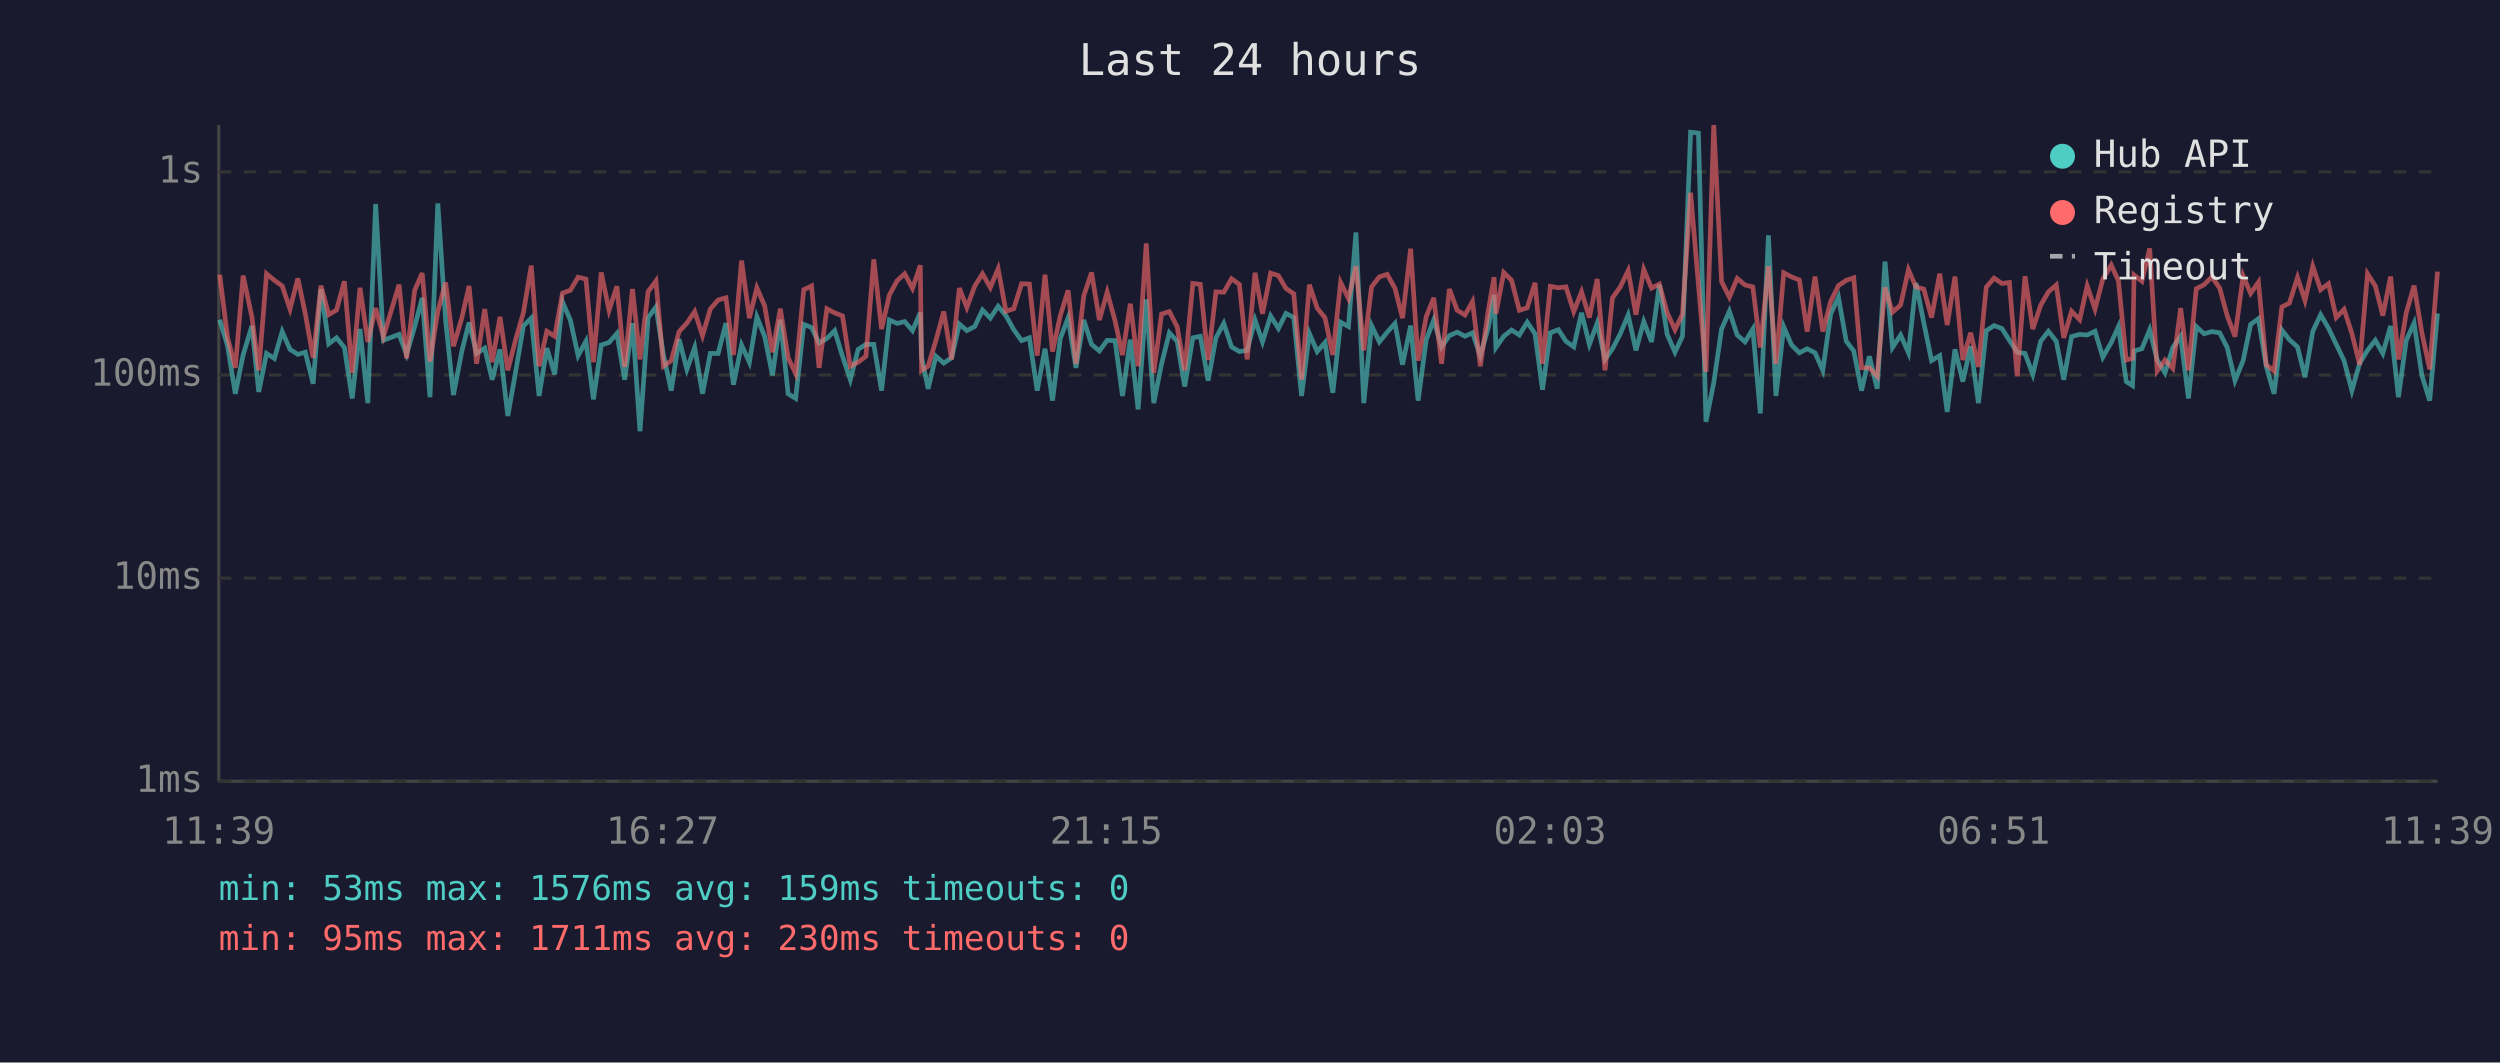
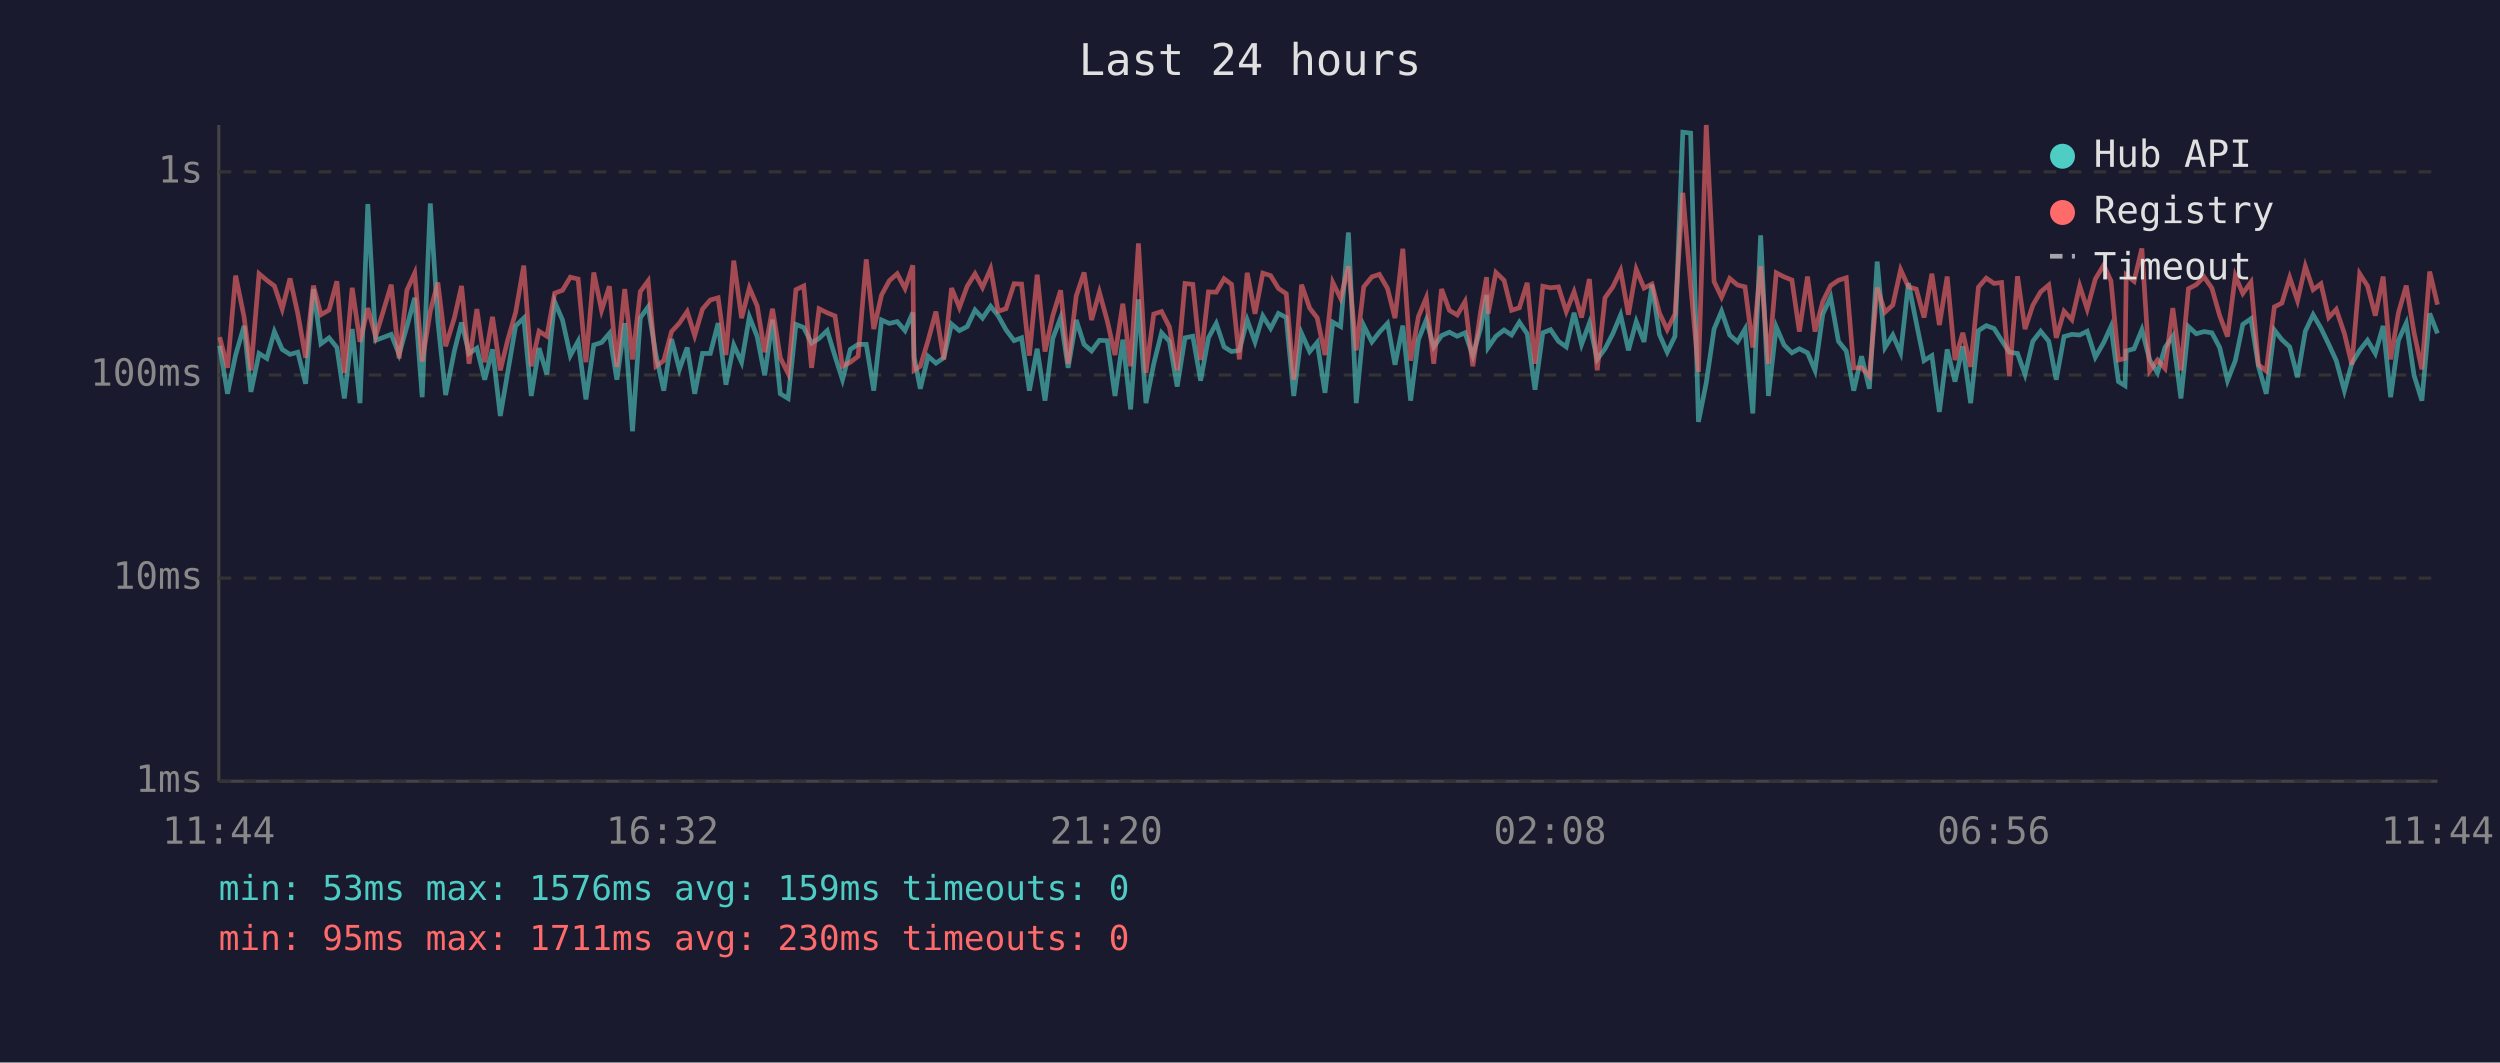
<svg xmlns="http://www.w3.org/2000/svg" viewBox="0 0 800 340" font-family="monospace" font-size="12">
  <rect width="800" height="340" fill="#1a1a2e" />
  <text x="400" y="24" fill="#e0e0e0" font-size="14" text-anchor="middle">Last 24 hours</text>
  <line x1="70" y1="40" x2="70" y2="250" stroke="#444" stroke-width="1" />
  <line x1="70" y1="250" x2="780" y2="250" stroke="#444" stroke-width="1" />
  <line x1="70" y1="250" x2="780" y2="250" stroke="#333" stroke-width="1" stroke-dasharray="4" />
  <text x="65" y="250" fill="#888" text-anchor="end" dominant-baseline="middle">1ms</text>
  <line x1="70" y1="185" x2="780" y2="185" stroke="#333" stroke-width="1" stroke-dasharray="4" />
  <text x="65" y="185" fill="#888" text-anchor="end" dominant-baseline="middle">10ms</text>
  <line x1="70" y1="120" x2="780" y2="120" stroke="#333" stroke-width="1" stroke-dasharray="4" />
  <text x="65" y="120" fill="#888" text-anchor="end" dominant-baseline="middle">100ms</text>
  <line x1="70" y1="55" x2="780" y2="55" stroke="#333" stroke-width="1" stroke-dasharray="4" />
  <text x="65" y="55" fill="#888" text-anchor="end" dominant-baseline="middle">1s</text>
-   <text x="70" y="270" fill="#888" text-anchor="middle">11:39</text>
-   <text x="212" y="270" fill="#888" text-anchor="middle">16:27</text>
-   <text x="354" y="270" fill="#888" text-anchor="middle">21:15</text>
-   <text x="496" y="270" fill="#888" text-anchor="middle">02:03</text>
-   <text x="638" y="270" fill="#888" text-anchor="middle">06:51</text>
-   <text x="780" y="270" fill="#888" text-anchor="middle">11:39</text>
-   <polyline points="70.3,102.3 72.8,110.6 75.3,126.0 77.8,113.6 80.6,104.3 82.8,125.4 85.3,113.1 87.8,114.7 90.3,106.1 92.8,111.8 95.3,113.4 97.7,112.7 100.2,122.8 102.7,92.5 105.2,110.0 107.7,108.1 110.2,111.2 112.7,127.5 115.2,105.3 117.7,129.0 120.2,65.3 122.7,108.9 127.7,107.0 130.1,113.4 132.7,104.5 135.1,95.3 137.6,127.1 140.1,65.1 142.6,102.6 145.1,126.4 147.8,112.3 150.1,103.2 152.5,113.1 155.1,111.4 157.5,121.5 160.0,111.8 162.5,133.1 165.0,119.0 167.5,104.3 170.0,101.8 172.5,126.7 175.0,111.4 177.5,119.8 180.0,96.6 182.5,102.4 185.0,113.8 187.5,109.2 189.9,127.8 192.4,110.4 194.9,109.6 197.4,106.7 199.9,121.5 202.4,103.4 204.8,138.0 207.4,101.7 209.9,98.2 212.3,113.6 214.8,125.0 217.3,108.5 219.8,118.2 222.3,111.2 224.8,126.0 227.3,113.1 229.8,113.1 232.3,103.4 234.7,123.1 237.3,110.4 239.8,115.9 242.2,101.4 244.7,107.7 247.2,120.1 249.7,102.3 252.2,126.0 254.6,127.5 257.2,103.8 259.7,104.8 262.1,109.8 264.6,108.3 267.1,105.8 269.6,114.0 272.1,121.5 274.6,111.8 277.1,110.2 279.6,110.2 282.1,125.0 284.6,102.4 287.1,103.5 289.5,102.9 292.0,105.8 294.5,100.0 294.9,114.3 297.0,124.4 299.5,114.0 302.0,116.2 304.5,114.5 307.0,103.7 309.4,105.8 311.9,104.5 314.4,99.2 316.9,101.8 319.4,98.0 321.9,101.0 324.4,105.5 326.9,109.0 329.4,108.1 331.9,125.0 334.4,111.6 336.8,128.2 339.3,108.3 341.8,101.7 344.3,117.7 346.8,102.4 349.3,110.2 351.8,112.3 354.3,108.9 356.8,109.0 359.2,126.7 361.7,108.7 364.2,131.0 366.8,95.8 369.2,129.0 371.7,116.4 374.2,106.5 376.7,109.2 379.1,123.7 381.7,108.1 384.1,107.6 386.6,121.8 389.1,108.1 391.6,103.5 394.1,111.0 396.6,112.5 399.1,112.1 401.6,102.4 404.0,109.4 406.6,101.1 409.1,105.1 411.5,100.3 414.0,101.6 416.5,126.7 419.0,106.7 421.5,112.5 424.0,109.6 426.5,125.7 429.0,103.1 431.5,104.5 433.9,74.4 436.4,129.0 438.9,104.2 441.4,109.4 443.9,106.3 446.4,103.5 448.8,116.7 451.4,104.2 453.8,128.2 456.4,108.7 458.8,102.4 461.3,111.0 463.8,107.4 466.3,106.3 468.8,107.6 471.2,106.5 473.7,113.8 476.2,105.0 478.1,94.4 478.7,111.2 481.2,107.6 483.7,105.6 486.2,107.2 488.7,103.1 491.2,106.8 493.6,124.7 496.1,106.5 498.7,105.5 501.1,109.2 503.6,111.0 506.1,100.1 508.6,110.2 511.1,103.4 513.6,115.0 516.0,111.6 518.5,106.8 521.0,100.8 523.5,112.1 526.0,102.9 528.5,109.4 531.0,91.1 533.5,107.0 536.0,112.7 538.4,107.6 541.0,42.3 543.5,42.6 545.9,135.0 548.4,122.5 550.9,105.3 553.4,99.6 555.9,107.2 558.4,109.4 560.9,105.3 563.3,132.3 565.9,75.3 568.3,126.7 570.8,104.6 573.3,110.4 575.8,112.9 578.3,111.6 580.8,112.9 583.3,118.5 585.8,100.5 588.3,95.1 590.8,109.2 593.2,112.3 595.7,125.0 598.2,114.0 600.7,124.4 603.2,83.7 605.6,111.2 608.2,107.2 610.7,112.9 613.1,90.6 615.6,103.2 618.1,115.4 620.7,113.8 623.1,131.8 625.6,111.8 628.1,122.1 630.6,110.8 633.1,129.0 635.6,105.8 638.1,104.2 640.6,105.1 643.0,108.9 645.5,112.7 648.0,113.1 650.5,119.8 653.0,109.2 655.5,106.0 658.0,109.2 660.4,121.5 662.9,107.7 665.5,107.0 667.9,107.2 670.4,106.0 672.9,114.3 675.6,109.6 677.9,104.5 680.4,122.1 682.4,123.4 682.9,112.3 685.4,111.6 687.9,105.5 690.3,115.2 692.8,119.3 695.3,111.2 697.8,107.6 700.3,127.5 702.8,104.5 705.3,106.8 707.8,106.1 710.3,106.5 712.7,111.2 715.2,121.8 717.8,115.4 720.2,103.8 722.7,102.0 725.2,117.2 727.7,126.0 730.2,105.6 732.6,108.7 735.2,111.0 737.6,120.7 740.1,106.0 742.6,100.7 745.1,105.0 747.6,110.2 750.1,115.4 752.6,125.0 755.1,116.2 757.6,112.1 760.1,108.9 762.5,113.1 765.0,104.3 767.5,127.1 770.0,108.9 772.5,103.4 775.0,120.1 777.5,128.2 780.0,100.3" fill="none" stroke="#4ecdc4" stroke-width="1.5" opacity="0.6" />
-   <polyline points="70.3,87.9 72.8,107.9 75.3,117.7 77.8,88.2 80.6,101.4 82.8,118.5 85.3,87.6 87.8,89.7 90.3,91.5 92.8,98.9 95.3,89.1 97.7,100.4 100.2,114.5 102.7,91.4 105.2,100.7 107.7,99.2 110.2,90.0 112.7,119.3 115.2,92.1 117.7,109.4 120.2,98.6 122.7,107.7 127.7,91.1 130.1,114.7 132.7,92.9 135.1,87.4 137.6,115.7 140.1,99.6 142.6,90.4 145.1,110.8 147.8,101.7 150.1,91.5 152.5,116.4 155.1,98.9 157.5,115.9 160.0,101.4 162.5,118.5 165.0,108.7 167.5,100.0 170.0,85.0 172.5,117.2 175.0,106.0 177.5,107.6 180.0,93.8 182.5,92.9 185.0,88.7 187.5,89.3 189.9,115.9 192.4,87.2 194.9,99.3 197.4,91.6 199.9,117.4 202.4,92.5 204.8,115.0 207.4,93.3 209.9,89.9 212.3,117.2 214.8,115.4 217.3,106.1 219.8,103.4 222.3,99.7 224.8,107.4 227.3,98.9 229.8,96.0 232.3,95.3 234.7,113.6 237.3,83.4 239.8,101.8 242.2,92.1 244.7,97.9 247.2,112.7 249.7,98.8 252.2,114.5 254.6,119.5 257.2,92.7 259.7,91.5 262.1,117.7 264.6,98.8 267.1,100.1 269.6,101.1 272.1,117.2 274.6,115.9 277.1,114.0 279.6,83.0 282.1,105.3 284.6,94.4 287.1,89.8 289.5,87.6 292.0,92.3 294.5,84.9 294.9,118.5 297.0,117.2 299.5,108.9 302.0,99.7 304.5,115.0 307.0,92.2 309.4,98.4 311.9,91.6 314.4,87.6 316.9,92.0 319.4,86.0 321.9,99.6 324.4,98.8 326.9,90.8 329.4,90.9 331.9,113.8 334.4,87.9 336.8,112.5 339.3,101.0 341.8,92.9 344.3,116.4 346.8,94.7 349.3,87.2 351.8,102.4 354.3,93.5 356.8,102.6 359.2,113.6 361.7,97.2 364.2,117.2 366.8,77.9 369.2,119.3 371.7,100.5 374.2,99.7 376.7,104.6 379.1,118.5 381.7,90.7 384.1,91.0 386.6,115.2 389.1,93.4 391.6,93.5 394.1,89.2 396.6,91.0 399.1,115.0 401.6,87.3 404.0,100.4 406.6,87.4 409.1,88.2 411.5,92.3 414.0,94.0 416.5,121.5 419.0,91.1 421.5,98.6 424.0,101.7 426.5,113.6 429.0,90.4 431.5,95.5 433.9,85.2 436.4,112.1 438.9,91.8 441.4,88.6 443.9,87.8 446.4,92.3 448.8,101.8 451.4,79.6 453.8,115.4 456.4,101.3 458.8,95.3 461.3,116.4 463.8,92.5 466.3,99.3 468.8,100.8 471.2,96.5 473.7,117.2 476.2,99.7 478.1,88.7 478.7,100.4 481.2,87.2 483.7,89.7 486.2,99.3 488.7,98.5 491.2,90.5 493.6,116.4 496.1,91.6 498.7,92.1 501.1,91.8 503.6,99.7 506.1,93.4 508.6,101.6 511.1,89.3 513.6,118.5 516.0,95.3 518.5,91.8 521.0,86.6 523.5,100.7 526.0,86.2 528.5,92.2 531.0,90.9 533.5,100.1 536.0,105.5 538.4,100.5 541.0,61.7 543.5,91.1 545.9,119.0 548.4,40.0 550.9,90.1 553.4,95.1 555.9,89.1 558.4,91.2 560.9,91.8 563.3,111.2 565.9,85.2 568.3,116.4 570.8,87.3 573.3,88.6 575.8,89.6 578.3,106.1 580.8,88.5 583.3,106.1 585.8,96.5 588.3,91.4 590.8,89.7 593.2,88.9 595.7,117.7 598.2,117.7 600.7,120.4 603.2,92.0 605.6,99.9 608.2,97.6 610.7,86.3 613.1,91.8 615.6,92.5 618.1,101.6 620.7,87.6 623.1,104.0 625.6,88.5 628.1,115.2 630.6,106.5 633.1,117.4 635.6,91.9 638.1,89.0 640.6,90.7 643.0,90.4 645.5,120.4 648.0,88.4 650.5,105.3 653.0,97.7 655.5,93.4 658.0,91.2 660.4,108.1 662.9,99.6 665.5,102.3 667.9,91.5 670.4,98.9 672.9,89.3 675.6,84.8 677.9,89.9 680.4,115.2 682.4,114.7 682.9,88.0 685.4,90.0 687.9,79.5 690.3,118.7 692.8,115.2 695.3,117.9 697.8,98.6 700.3,118.5 702.8,92.4 705.3,91.1 707.8,88.6 710.3,92.2 712.7,101.0 715.2,107.7 717.8,88.3 720.2,93.9 722.7,90.3 725.2,116.7 727.7,118.7 730.2,98.2 732.6,97.0 735.2,88.8 737.6,96.2 740.1,85.2 742.6,92.7 745.1,90.8 747.6,101.6 750.1,99.0 752.6,106.7 755.1,116.7 757.6,87.6 760.1,91.5 762.5,101.0 765.0,88.5 767.5,115.0 770.0,100.1 772.5,91.4 775.0,106.5 777.5,118.2 780.0,86.9" fill="none" stroke="#ff6b6b" stroke-width="1.5" opacity="0.6" />
+   <text x="70" y="270" fill="#888" text-anchor="middle">11:44</text>
+   <text x="212" y="270" fill="#888" text-anchor="middle">16:32</text>
+   <text x="354" y="270" fill="#888" text-anchor="middle">21:20</text>
+   <text x="496" y="270" fill="#888" text-anchor="middle">02:08</text>
+   <text x="638" y="270" fill="#888" text-anchor="middle">06:56</text>
+   <text x="780" y="270" fill="#888" text-anchor="middle">11:44</text>
+   <polyline points="70.3,110.6 72.8,126.0 75.4,113.6 78.1,104.3 80.3,125.4 82.9,113.1 85.4,114.7 87.8,106.1 90.3,111.8 92.8,113.4 95.3,112.7 97.8,122.8 100.3,92.5 102.7,110.0 105.3,108.1 107.8,111.2 110.2,127.5 112.7,105.3 115.2,129.0 117.7,65.3 120.2,108.9 125.2,107.0 127.7,113.4 130.2,104.5 132.7,95.3 135.1,127.1 137.7,65.1 140.1,102.6 142.6,126.4 145.4,112.3 147.7,103.2 150.1,113.1 152.6,111.4 155.1,121.5 157.6,111.8 160.1,133.1 162.5,119.0 165.0,104.3 167.6,101.8 170.0,126.7 172.5,111.4 175.0,119.8 177.5,96.6 180.0,102.4 182.5,113.8 185.0,109.2 187.5,127.8 190.0,110.4 192.5,109.6 195.0,106.7 197.4,121.5 199.9,103.4 202.4,138.0 204.9,101.7 207.4,98.2 209.9,113.6 212.4,125.0 214.9,108.5 217.4,118.2 219.9,111.2 222.3,126.0 224.8,113.1 227.3,113.1 229.8,103.4 232.3,123.1 234.8,110.4 237.3,115.9 239.8,101.4 242.3,107.7 244.7,120.1 247.2,102.3 249.7,126.0 252.2,127.5 254.7,103.8 257.2,104.8 259.7,109.8 262.1,108.3 264.7,105.8 267.2,114.0 269.6,121.5 272.1,111.8 274.6,110.2 277.2,110.2 279.6,125.0 282.1,102.4 284.6,103.5 287.1,102.9 289.6,105.8 292.1,100.0 292.5,114.3 294.5,124.4 297.0,114.0 299.5,116.2 302.0,114.5 304.5,103.7 307.0,105.8 309.5,104.5 312.0,99.2 314.4,101.8 317.0,98.0 319.4,101.0 321.9,105.5 324.5,109.0 326.9,108.1 329.4,125.0 331.9,111.6 334.4,128.2 336.9,108.3 339.4,101.7 341.8,117.7 344.4,102.4 346.9,110.2 349.3,112.3 351.8,108.9 354.3,109.0 356.8,126.7 359.3,108.7 361.8,131.0 364.3,95.8 366.7,129.0 369.2,116.4 371.7,106.5 374.2,109.2 376.7,123.7 379.2,108.1 381.7,107.6 384.2,121.8 386.7,108.1 389.2,103.5 391.7,111.0 394.1,112.5 396.6,112.1 399.1,102.4 401.6,109.4 404.1,101.1 406.6,105.1 409.1,100.3 411.6,101.6 414.0,126.7 416.5,106.7 419.1,112.5 421.5,109.6 424.0,125.7 426.5,103.1 429.0,104.5 431.5,74.4 434.0,129.0 436.4,104.2 439.0,109.4 441.4,106.3 444.0,103.5 446.4,116.7 448.9,104.2 451.4,128.2 453.9,108.7 456.4,102.4 458.8,111.0 461.3,107.4 463.8,106.3 466.3,107.6 468.8,106.5 471.3,113.8 473.8,105.0 475.7,94.4 476.2,111.2 478.7,107.6 481.3,105.6 483.7,107.2 486.2,103.1 488.7,106.8 491.2,124.7 493.7,106.5 496.2,105.5 498.7,109.2 501.2,111.0 503.7,100.1 506.1,110.2 508.6,103.4 511.1,115.0 513.6,111.6 516.1,106.8 518.6,100.8 521.1,112.1 523.6,102.9 526.1,109.4 528.6,91.1 531.0,107.0 533.5,112.7 536.0,107.6 538.5,42.3 541.0,42.6 543.5,135.0 546.0,122.5 548.5,105.3 550.9,99.6 553.5,107.2 556.0,109.4 558.4,105.3 560.9,132.3 563.4,75.3 565.9,126.7 568.4,104.6 570.9,110.4 573.4,112.9 575.8,111.6 578.4,112.9 580.8,118.5 583.3,100.5 585.8,95.1 588.3,109.2 590.8,112.3 593.2,125.0 595.7,114.0 598.2,124.4 600.7,83.7 603.2,111.2 605.7,107.2 608.2,112.9 610.7,90.6 613.2,103.2 615.7,115.4 618.2,113.8 620.6,131.8 623.1,111.8 625.6,122.1 628.1,110.8 630.6,129.0 633.1,105.8 635.6,104.2 638.1,105.1 640.5,108.9 643.0,112.7 645.6,113.1 648.0,119.8 650.5,109.2 653.0,106.0 655.6,109.2 658.0,121.5 660.5,107.7 663.0,107.0 665.5,107.2 667.9,106.0 670.5,114.3 673.2,109.6 675.5,104.5 677.9,122.1 680.0,123.4 680.4,112.3 682.9,111.6 685.4,105.5 687.9,115.2 690.4,119.3 692.8,111.2 695.3,107.6 697.9,127.5 700.3,104.5 702.8,106.8 705.3,106.1 707.8,106.5 710.3,111.2 712.8,121.8 715.3,115.4 717.7,103.8 720.3,102.0 722.7,117.2 725.2,126.0 727.8,105.6 730.2,108.7 732.7,111.0 735.2,120.7 737.7,106.0 740.2,100.7 742.7,105.0 745.2,110.2 747.6,115.4 750.2,125.0 752.6,116.2 755.1,112.1 757.6,108.9 760.1,113.1 762.6,104.3 765.0,127.1 767.5,108.9 770.0,103.4 772.5,120.1 775.0,128.2 777.5,100.3 780.0,106.7" fill="none" stroke="#4ecdc4" stroke-width="1.5" opacity="0.6" />
+   <polyline points="70.3,107.9 72.8,117.7 75.4,88.2 78.1,101.4 80.3,118.5 82.9,87.6 85.4,89.7 87.8,91.5 90.3,98.9 92.8,89.1 95.3,100.4 97.8,114.5 100.3,91.4 102.7,100.7 105.3,99.2 107.8,90.0 110.2,119.3 112.7,92.1 115.2,109.4 117.7,98.6 120.2,107.7 125.2,91.1 127.7,114.7 130.2,92.9 132.7,87.4 135.1,115.7 137.7,99.6 140.1,90.4 142.6,110.8 145.4,101.7 147.7,91.5 150.1,116.4 152.6,98.9 155.1,115.9 157.6,101.4 160.1,118.5 162.5,108.7 165.0,100.0 167.6,85.0 170.0,117.2 172.5,106.0 175.0,107.6 177.5,93.8 180.0,92.9 182.5,88.7 185.0,89.3 187.5,115.9 190.0,87.2 192.5,99.3 195.0,91.6 197.4,117.4 199.9,92.5 202.4,115.0 204.9,93.3 207.4,89.9 209.9,117.2 212.4,115.4 214.9,106.1 217.4,103.4 219.9,99.7 222.3,107.4 224.8,98.9 227.3,96.0 229.8,95.3 232.3,113.6 234.8,83.4 237.3,101.8 239.8,92.1 242.3,97.9 244.7,112.7 247.2,98.8 249.7,114.5 252.2,119.5 254.7,92.7 257.2,91.5 259.7,117.7 262.1,98.8 264.7,100.1 267.2,101.1 269.6,117.2 272.1,115.9 274.6,114.0 277.2,83.0 279.6,105.3 282.1,94.4 284.6,89.8 287.1,87.6 289.6,92.3 292.1,84.9 292.5,118.5 294.5,117.2 297.0,108.9 299.5,99.7 302.0,115.0 304.5,92.2 307.0,98.4 309.5,91.6 312.0,87.6 314.4,92.0 317.0,86.0 319.4,99.6 321.9,98.8 324.5,90.8 326.9,90.9 329.4,113.8 331.9,87.9 334.4,112.5 336.9,101.0 339.4,92.9 341.8,116.4 344.4,94.7 346.9,87.2 349.3,102.4 351.8,93.5 354.3,102.6 356.8,113.6 359.3,97.2 361.8,117.2 364.3,77.9 366.7,119.3 369.2,100.5 371.7,99.7 374.2,104.6 376.7,118.5 379.2,90.7 381.7,91.0 384.2,115.2 386.7,93.4 389.2,93.5 391.7,89.2 394.1,91.0 396.6,115.0 399.1,87.3 401.6,100.4 404.1,87.4 406.6,88.2 409.1,92.3 411.6,94.0 414.0,121.5 416.5,91.1 419.1,98.6 421.5,101.7 424.0,113.6 426.5,90.4 429.0,95.5 431.5,85.2 434.0,112.1 436.4,91.8 439.0,88.6 441.4,87.8 444.0,92.3 446.4,101.8 448.9,79.6 451.4,115.4 453.9,101.3 456.4,95.3 458.8,116.4 461.3,92.5 463.8,99.3 466.3,100.8 468.8,96.5 471.3,117.2 473.8,99.7 475.7,88.7 476.2,100.4 478.7,87.2 481.3,89.7 483.7,99.3 486.2,98.5 488.7,90.5 491.2,116.4 493.7,91.6 496.2,92.1 498.7,91.8 501.2,99.7 503.7,93.4 506.1,101.6 508.6,89.3 511.1,118.5 513.6,95.3 516.1,91.8 518.6,86.6 521.1,100.7 523.6,86.2 526.1,92.2 528.6,90.9 531.0,100.1 533.5,105.5 536.0,100.5 538.5,61.7 541.0,91.1 543.5,119.0 546.0,40.0 548.5,90.1 550.9,95.1 553.5,89.1 556.0,91.2 558.4,91.8 560.9,111.2 563.4,85.2 565.9,116.4 568.4,87.3 570.9,88.6 573.4,89.6 575.8,106.1 578.4,88.5 580.8,106.1 583.3,96.5 585.8,91.4 588.3,89.7 590.8,88.9 593.2,117.7 595.7,117.7 598.2,120.4 600.7,92.0 603.2,99.9 605.7,97.6 608.2,86.3 610.7,91.8 613.2,92.5 615.7,101.6 618.2,87.6 620.6,104.0 623.1,88.5 625.6,115.2 628.1,106.5 630.6,117.4 633.1,91.9 635.6,89.0 638.1,90.7 640.5,90.4 643.0,120.4 645.6,88.4 648.0,105.3 650.5,97.7 653.0,93.4 655.6,91.2 658.0,108.1 660.5,99.6 663.0,102.3 665.5,91.5 667.9,98.9 670.5,89.3 673.2,84.8 675.5,89.9 677.9,115.2 680.0,114.7 680.4,88.0 682.9,90.0 685.4,79.5 687.9,118.7 690.4,115.2 692.8,117.9 695.3,98.6 697.9,118.5 700.3,92.4 702.8,91.1 705.3,88.6 707.8,92.2 710.3,101.0 712.8,107.7 715.3,88.3 717.7,93.9 720.3,90.3 722.7,116.7 725.2,118.7 727.8,98.2 730.2,97.0 732.7,88.8 735.2,96.2 737.7,85.2 740.2,92.7 742.7,90.8 745.2,101.6 747.6,99.0 750.2,106.7 752.6,116.7 755.1,87.6 757.6,91.5 760.1,101.0 762.6,88.5 765.0,115.0 767.5,100.1 770.0,91.4 772.5,106.5 775.0,118.2 777.5,86.9 780.0,97.5" fill="none" stroke="#ff6b6b" stroke-width="1.5" opacity="0.6" />
  <circle cx="660" cy="50" r="4" fill="#4ecdc4" />
  <text x="670" y="50" fill="#e0e0e0" dominant-baseline="middle">Hub API</text>
  <circle cx="660" cy="68" r="4" fill="#ff6b6b" />
  <text x="670" y="68" fill="#e0e0e0" dominant-baseline="middle">Registry</text>
  <line x1="656" y1="82" x2="664" y2="82" stroke="#e0e0e0" stroke-width="1.5" stroke-dasharray="4,3" opacity="0.7" />
  <text x="670" y="86" fill="#e0e0e0" dominant-baseline="middle">Timeout</text>
  <text x="70" y="288" fill="#4ecdc4" font-size="11">min: 53ms  max: 1576ms  avg: 159ms  timeouts: 0</text>
  <text x="70" y="304" fill="#ff6b6b" font-size="11">min: 95ms  max: 1711ms  avg: 230ms  timeouts: 0</text>
</svg>
